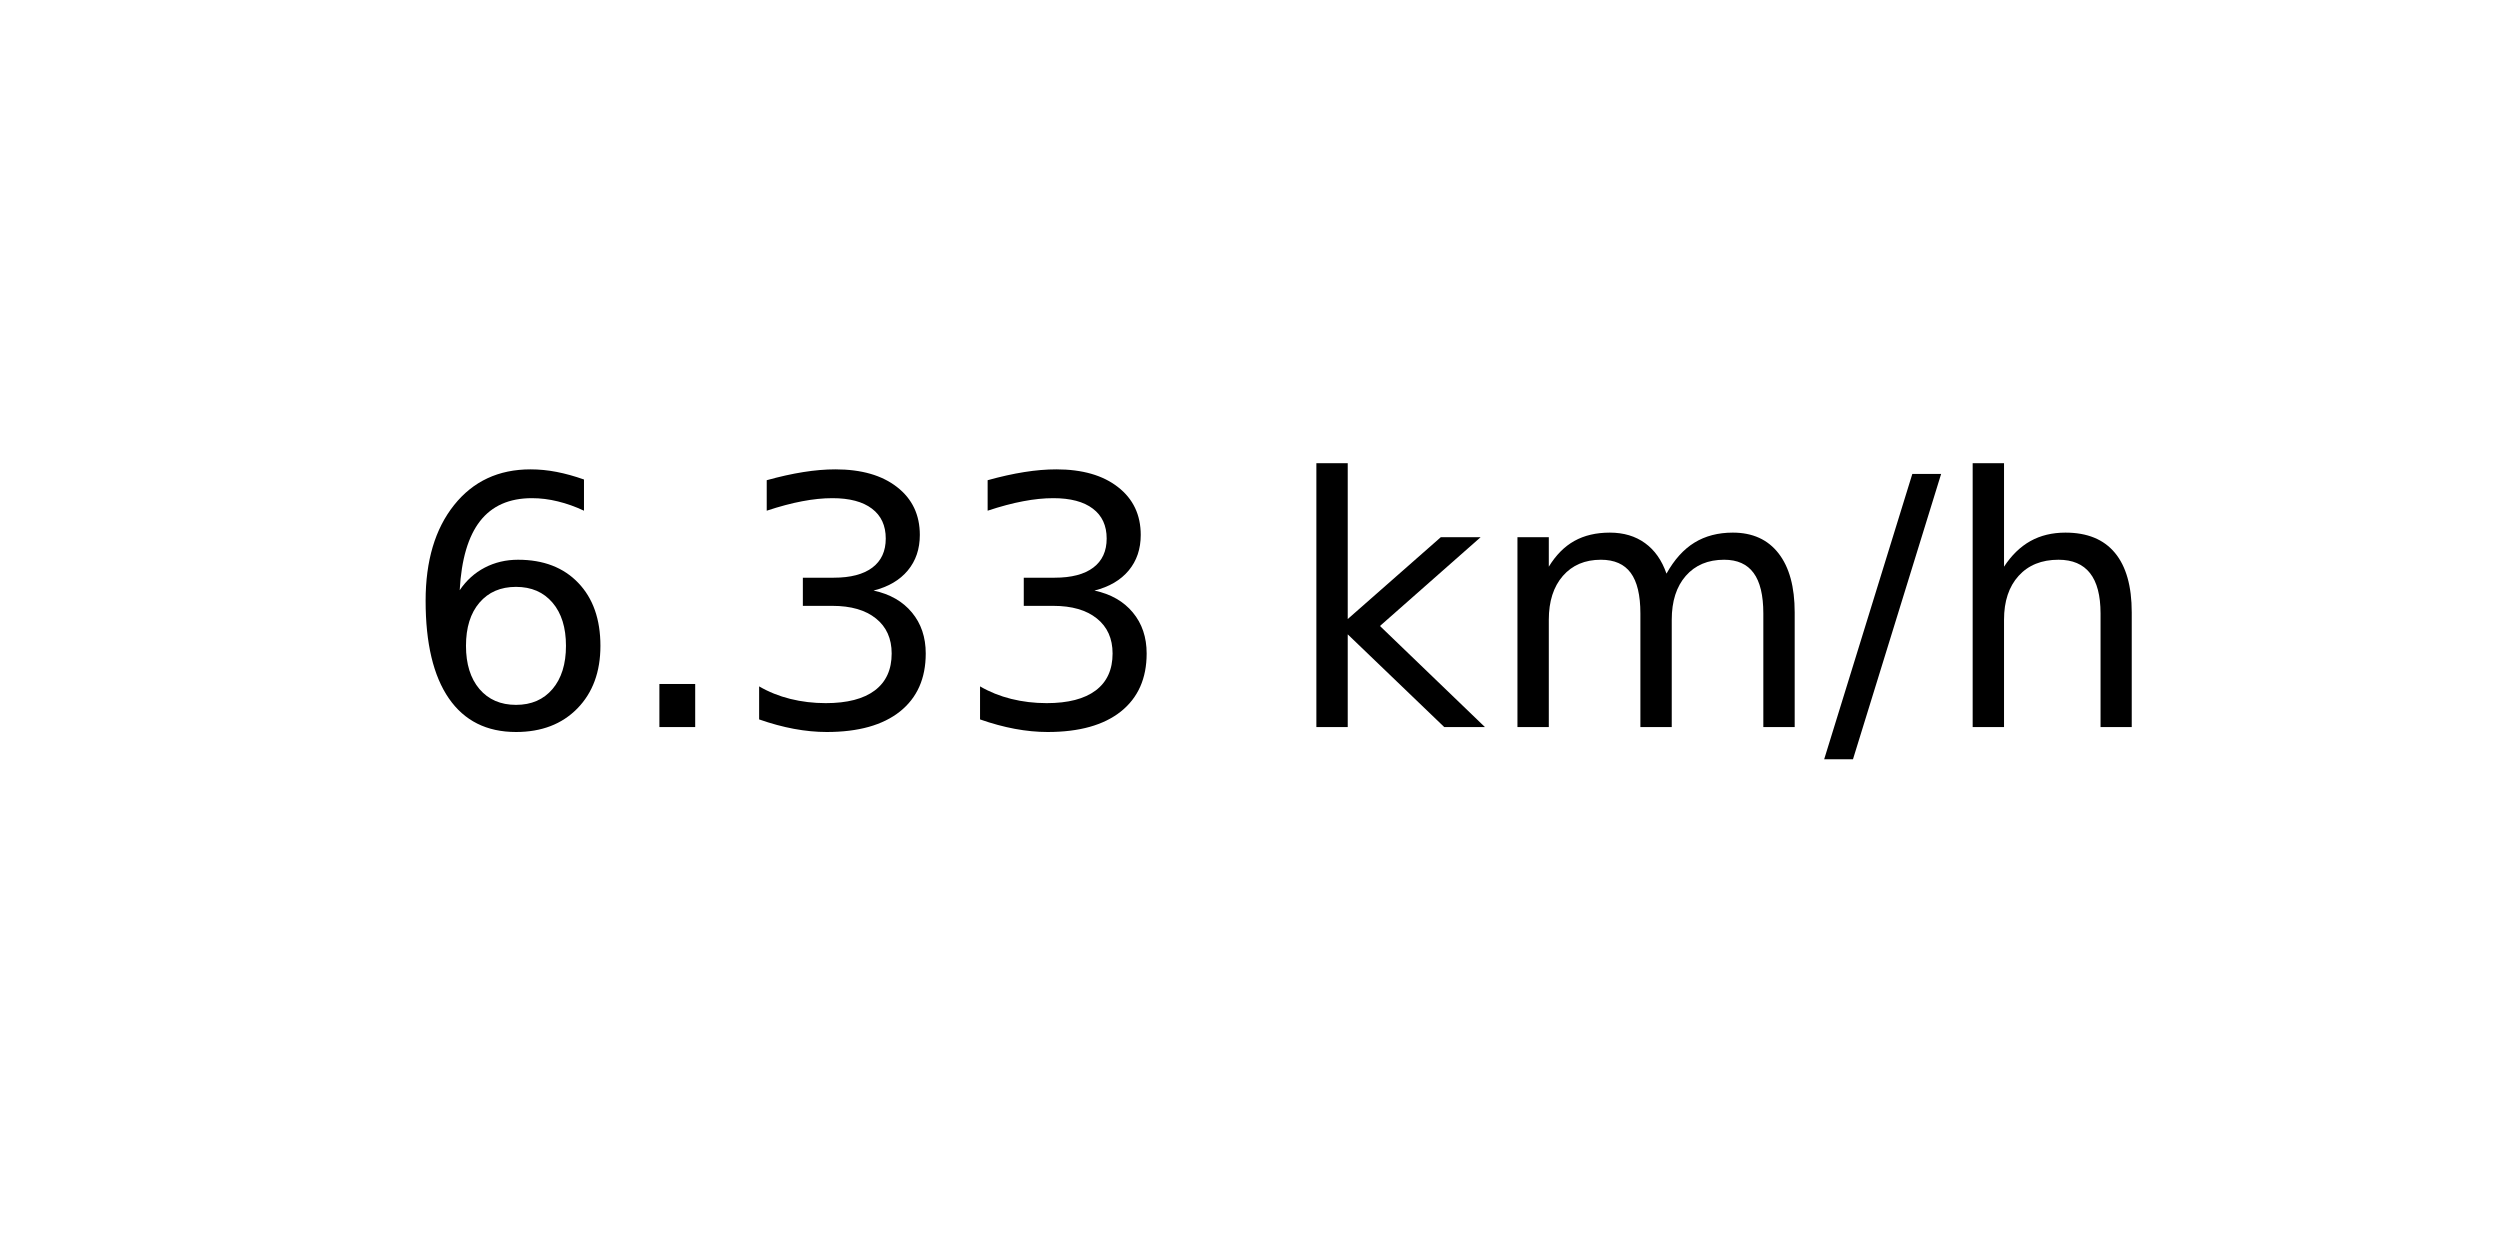
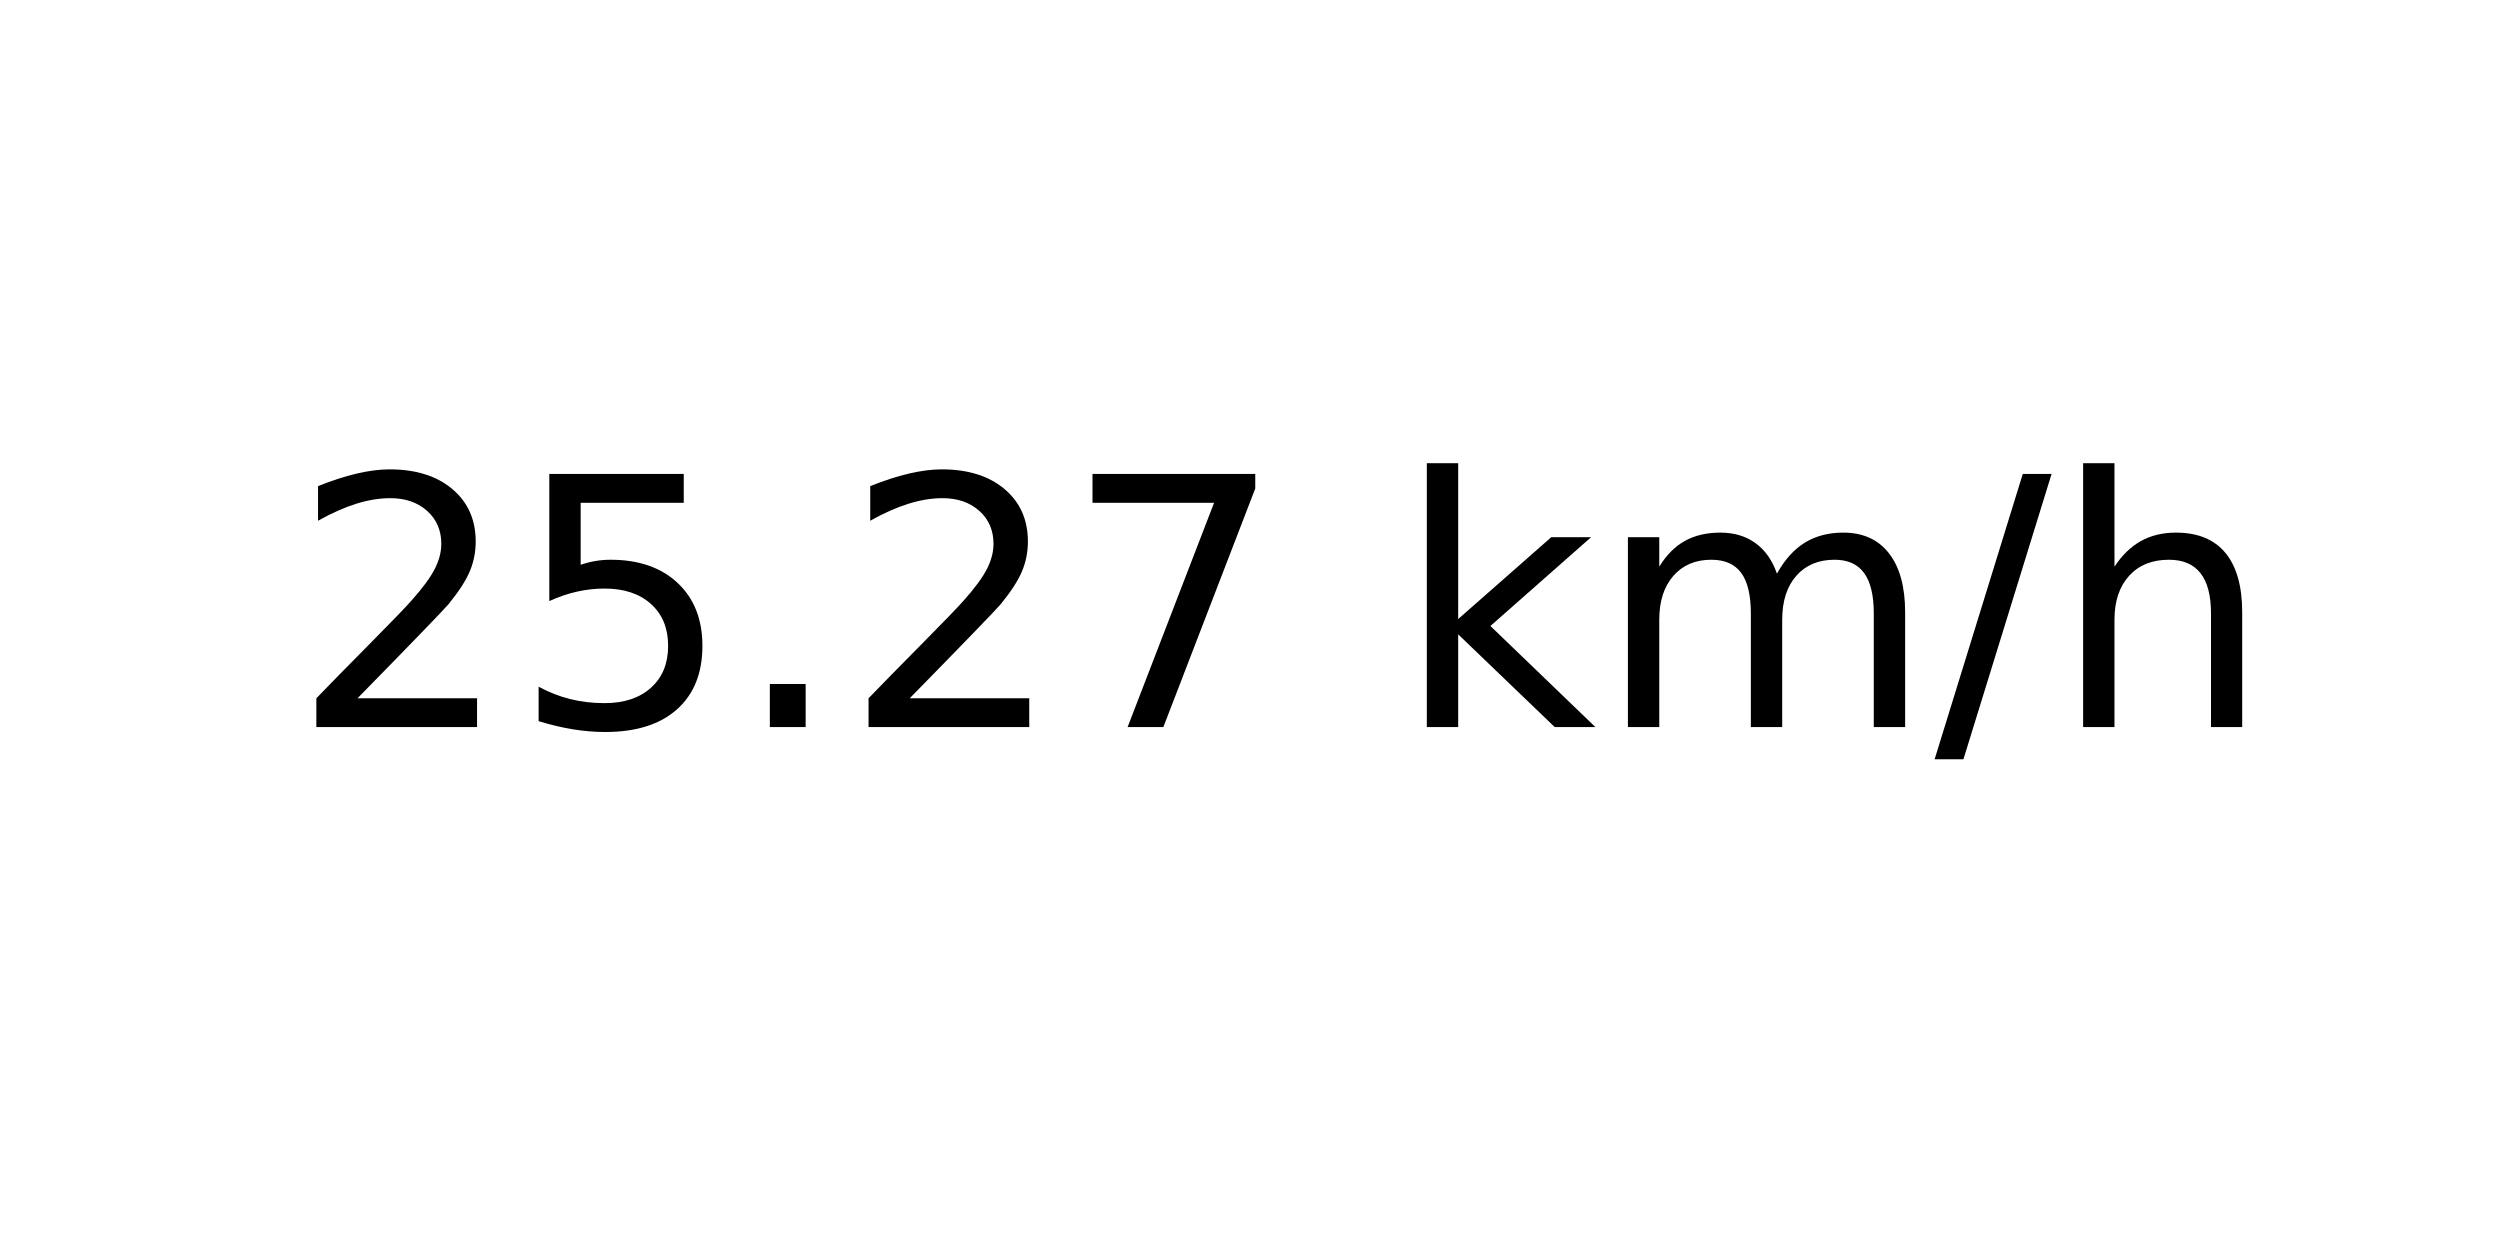
<svg xmlns="http://www.w3.org/2000/svg" xmlns:xlink="http://www.w3.org/1999/xlink" width="72pt" height="36pt" viewBox="0 0 72 36" version="1.1">
  <defs>
    <style type="text/css">*{stroke-linejoin: round; stroke-linecap: butt}</style>
  </defs>
  <g id="figure_1">
    <g id="axes_1">
      <g id="text_1">
-         <g transform="translate(11.55937 20.93937) scale(0.1 -0.1)">
+         <g transform="translate(8.378125 20.93937) scale(0.1 -0.1)">
          <defs>
-             <path id="DejaVuSans-36" d="M 2113 2584  Q 1688 2584 1439 2293  Q 1191 2003 1191 1497  Q 1191 994 1439 701  Q 1688 409 2113 409  Q 2538 409 2786 701  Q 3034 994 3034 1497  Q 3034 2003 2786 2293  Q 2538 2584 2113 2584  z M 3366 4563  L 3366 3988  Q 3128 4100 2886 4159  Q 2644 4219 2406 4219  Q 1781 4219 1451 3797  Q 1122 3375 1075 2522  Q 1259 2794 1537 2939  Q 1816 3084 2150 3084  Q 2853 3084 3261 2657  Q 3669 2231 3669 1497  Q 3669 778 3244 343  Q 2819 -91 2113 -91  Q 1303 -91 875 529  Q 447 1150 447 2328  Q 447 3434 972 4092  Q 1497 4750 2381 4750  Q 2619 4750 2861 4703  Q 3103 4656 3366 4563  z " transform="scale(0.015625)" />
+             <path id="DejaVuSans-32" d="M 1228 531  L 3431 531  L 3431 0  L 469 0  L 469 531  Q 828 903 1448 1529  Q 2069 2156 2228 2338  Q 2531 2678 2651 2914  Q 2772 3150 2772 3378  Q 2772 3750 2511 3984  Q 2250 4219 1831 4219  Q 1534 4219 1204 4116  Q 875 4013 500 3803  L 500 4441  Q 881 4594 1212 4672  Q 1544 4750 1819 4750  Q 2544 4750 2975 4387  Q 3406 4025 3406 3419  Q 3406 3131 3298 2873  Q 3191 2616 2906 2266  Q 2828 2175 2409 1742  Q 1991 1309 1228 531  z " transform="scale(0.015625)" />
+             <path id="DejaVuSans-35" d="M 691 4666  L 3169 4666  L 3169 4134  L 1269 4134  L 1269 2991  Q 1406 3038 1543 3061  Q 1681 3084 1819 3084  Q 2600 3084 3056 2656  Q 3513 2228 3513 1497  Q 3513 744 3044 326  Q 2575 -91 1722 -91  Q 1428 -91 1123 -41  Q 819 9 494 109  L 494 744  Q 775 591 1075 516  Q 1375 441 1709 441  Q 2250 441 2565 725  Q 2881 1009 2881 1497  Q 2881 1984 2565 2268  Q 2250 2553 1709 2553  Q 1456 2553 1204 2497  Q 953 2441 691 2322  L 691 4666  z " transform="scale(0.015625)" />
            <path id="DejaVuSans-2e" d="M 684 794  L 1344 794  L 1344 0  L 684 0  L 684 794  z " transform="scale(0.015625)" />
-             <path id="DejaVuSans-33" d="M 2597 2516  Q 3050 2419 3304 2112  Q 3559 1806 3559 1356  Q 3559 666 3084 287  Q 2609 -91 1734 -91  Q 1441 -91 1130 -33  Q 819 25 488 141  L 488 750  Q 750 597 1062 519  Q 1375 441 1716 441  Q 2309 441 2620 675  Q 2931 909 2931 1356  Q 2931 1769 2642 2001  Q 2353 2234 1838 2234  L 1294 2234  L 1294 2753  L 1863 2753  Q 2328 2753 2575 2939  Q 2822 3125 2822 3475  Q 2822 3834 2567 4026  Q 2313 4219 1838 4219  Q 1578 4219 1281 4162  Q 984 4106 628 3988  L 628 4550  Q 988 4650 1302 4700  Q 1616 4750 1894 4750  Q 2613 4750 3031 4423  Q 3450 4097 3450 3541  Q 3450 3153 3228 2886  Q 3006 2619 2597 2516  z " transform="scale(0.015625)" />
+             <path id="DejaVuSans-37" d="M 525 4666  L 3525 4666  L 3525 4397  L 1831 0  L 1172 0  L 2766 4134  L 525 4134  L 525 4666  z " transform="scale(0.015625)" />
            <path id="DejaVuSans-20" transform="scale(0.015625)" />
            <path id="DejaVuSans-6b" d="M 581 4863  L 1159 4863  L 1159 1991  L 2875 3500  L 3609 3500  L 1753 1863  L 3688 0  L 2938 0  L 1159 1709  L 1159 0  L 581 0  L 581 4863  z " transform="scale(0.015625)" />
            <path id="DejaVuSans-6d" d="M 3328 2828  Q 3544 3216 3844 3400  Q 4144 3584 4550 3584  Q 5097 3584 5394 3201  Q 5691 2819 5691 2113  L 5691 0  L 5113 0  L 5113 2094  Q 5113 2597 4934 2840  Q 4756 3084 4391 3084  Q 3944 3084 3684 2787  Q 3425 2491 3425 1978  L 3425 0  L 2847 0  L 2847 2094  Q 2847 2600 2669 2842  Q 2491 3084 2119 3084  Q 1678 3084 1418 2786  Q 1159 2488 1159 1978  L 1159 0  L 581 0  L 581 3500  L 1159 3500  L 1159 2956  Q 1356 3278 1631 3431  Q 1906 3584 2284 3584  Q 2666 3584 2933 3390  Q 3200 3197 3328 2828  z " transform="scale(0.015625)" />
            <path id="DejaVuSans-2f" d="M 1625 4666  L 2156 4666  L 531 -594  L 0 -594  L 1625 4666  z " transform="scale(0.015625)" />
            <path id="DejaVuSans-68" d="M 3513 2113  L 3513 0  L 2938 0  L 2938 2094  Q 2938 2591 2744 2837  Q 2550 3084 2163 3084  Q 1697 3084 1428 2787  Q 1159 2491 1159 1978  L 1159 0  L 581 0  L 581 4863  L 1159 4863  L 1159 2956  Q 1366 3272 1645 3428  Q 1925 3584 2291 3584  Q 2894 3584 3203 3211  Q 3513 2838 3513 2113  z " transform="scale(0.015625)" />
          </defs>
-           <use xlink:href="#DejaVuSans-36" />
-           <use xlink:href="#DejaVuSans-2e" x="63.623" />
-           <use xlink:href="#DejaVuSans-33" x="95.41" />
-           <use xlink:href="#DejaVuSans-33" x="159.033" />
-           <use xlink:href="#DejaVuSans-20" x="222.656" />
-           <use xlink:href="#DejaVuSans-6b" x="254.443" />
-           <use xlink:href="#DejaVuSans-6d" x="312.354" />
-           <use xlink:href="#DejaVuSans-2f" x="409.766" />
-           <use xlink:href="#DejaVuSans-68" x="443.457" />
+           <use xlink:href="#DejaVuSans-32" />
+           <use xlink:href="#DejaVuSans-35" x="63.623" />
+           <use xlink:href="#DejaVuSans-2e" x="127.246" />
+           <use xlink:href="#DejaVuSans-32" x="159.033" />
+           <use xlink:href="#DejaVuSans-37" x="222.656" />
+           <use xlink:href="#DejaVuSans-20" x="286.279" />
+           <use xlink:href="#DejaVuSans-6b" x="318.066" />
+           <use xlink:href="#DejaVuSans-6d" x="375.977" />
+           <use xlink:href="#DejaVuSans-2f" x="473.389" />
+           <use xlink:href="#DejaVuSans-68" x="507.08" />
        </g>
      </g>
    </g>
  </g>
</svg>
